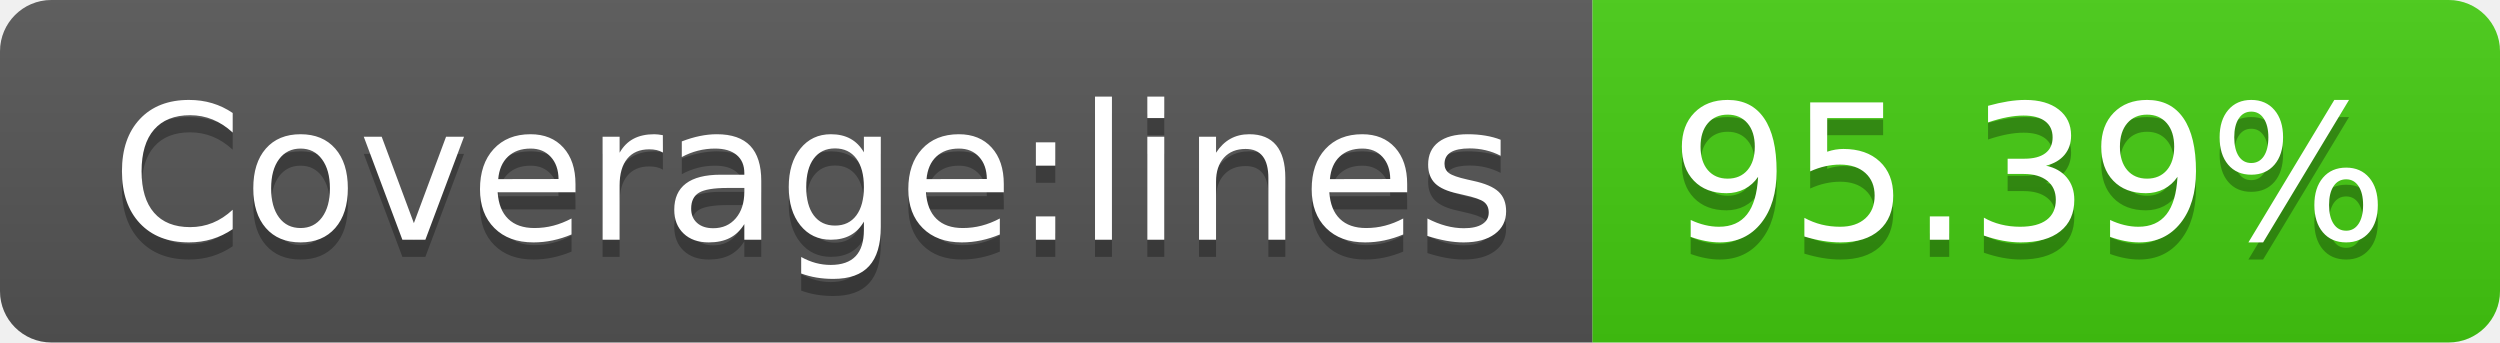
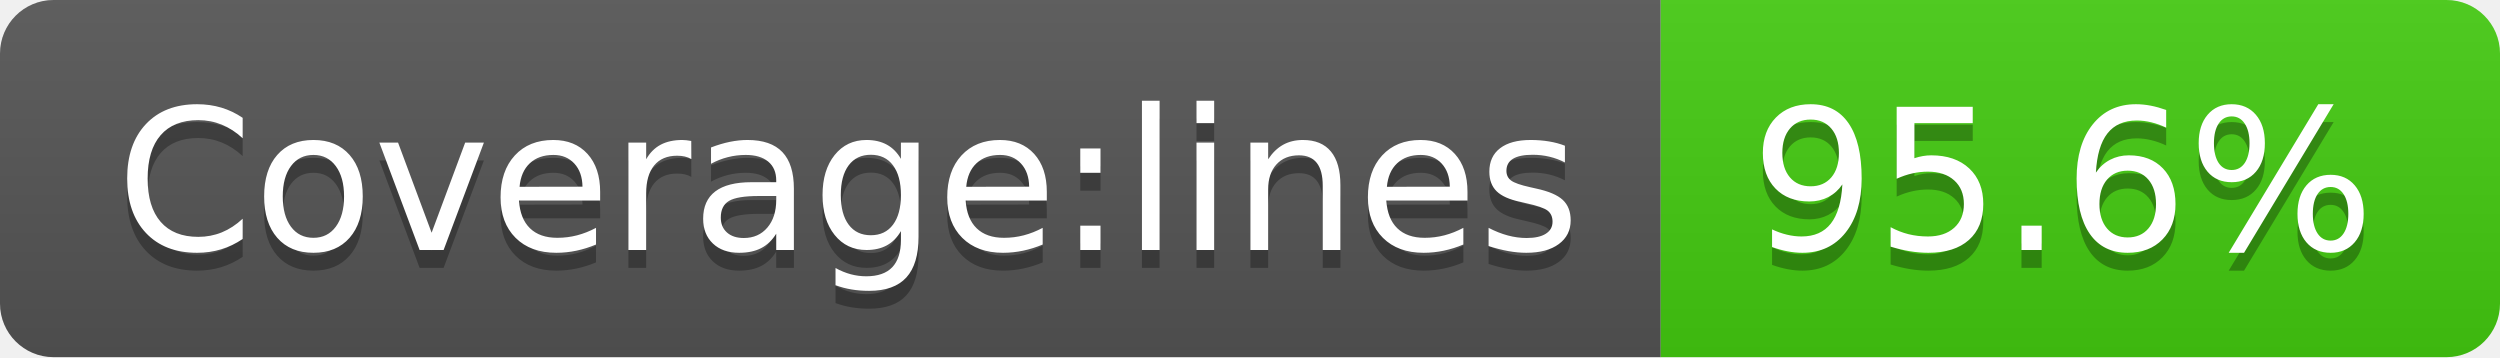
- <svg xmlns="http://www.w3.org/2000/svg" width="146" height="20" role="img" aria-label="Coverage:lines: 95.39%">
+ <svg xmlns="http://www.w3.org/2000/svg" width="140" height="20" role="img" aria-label="Coverage:lines: 95.6%">
  <linearGradient id="s" x2="0" y2="100%">
    <stop offset="0" stop-color="#bbb" stop-opacity=".1" />
    <stop offset="1" stop-opacity=".1" />
  </linearGradient>
  <clipPath id="r">
-     <rect width="146" height="20" rx="3" fill="#fff" />
+     <rect width="140" height="20" rx="3" fill="#fff" />
  </clipPath>
  <g clip-path="url(#r)">
    <rect width="93" height="20" fill="#555" />
-     <rect x="93" width="53" height="20" fill="#4c1" />
-     <rect width="146" height="20" fill="url(#s)" />
+     <rect x="93" width="47" height="20" fill="#4c1" />
+     <rect width="140" height="20" fill="url(#s)" />
  </g>
  <g fill="#fff" text-anchor="middle" font-family="Verdana,Geneva,DejaVu Sans,sans-serif" text-rendering="geometricPrecision" font-size="110">
    <text aria-hidden="true" x="475" y="150" fill="#010101" fill-opacity=".3" transform="scale(.1)" textLength="830">Coverage:lines</text>
    <text x="475" y="140" transform="scale(.1)" fill="#fff" textLength="830">Coverage:lines</text>
-     <text aria-hidden="true" x="1185" y="150" fill="#010101" fill-opacity=".3" transform="scale(.1)" textLength="430">95.39%</text>
-     <text x="1185" y="140" transform="scale(.1)" fill="#fff" textLength="430">95.39%</text>
+     <text aria-hidden="true" x="1155" y="150" fill="#010101" fill-opacity=".3" transform="scale(.1)" textLength="370">95.6%</text>
+     <text x="1155" y="140" transform="scale(.1)" fill="#fff" textLength="370">95.6%</text>
  </g>
</svg>
